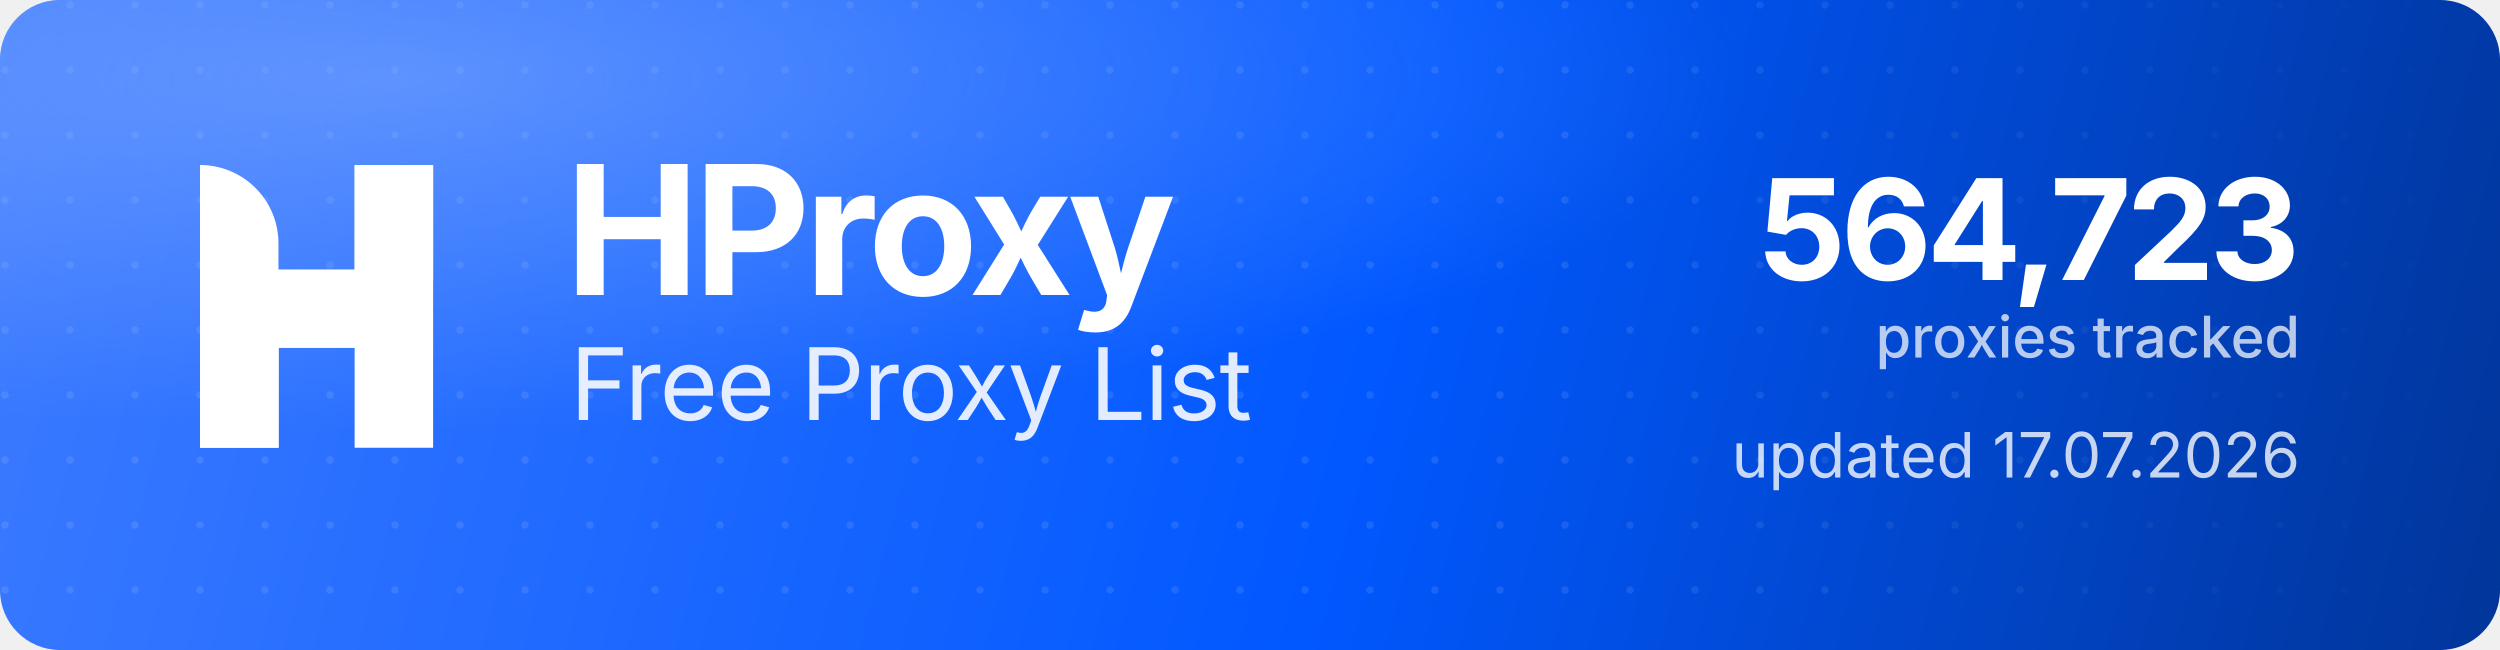
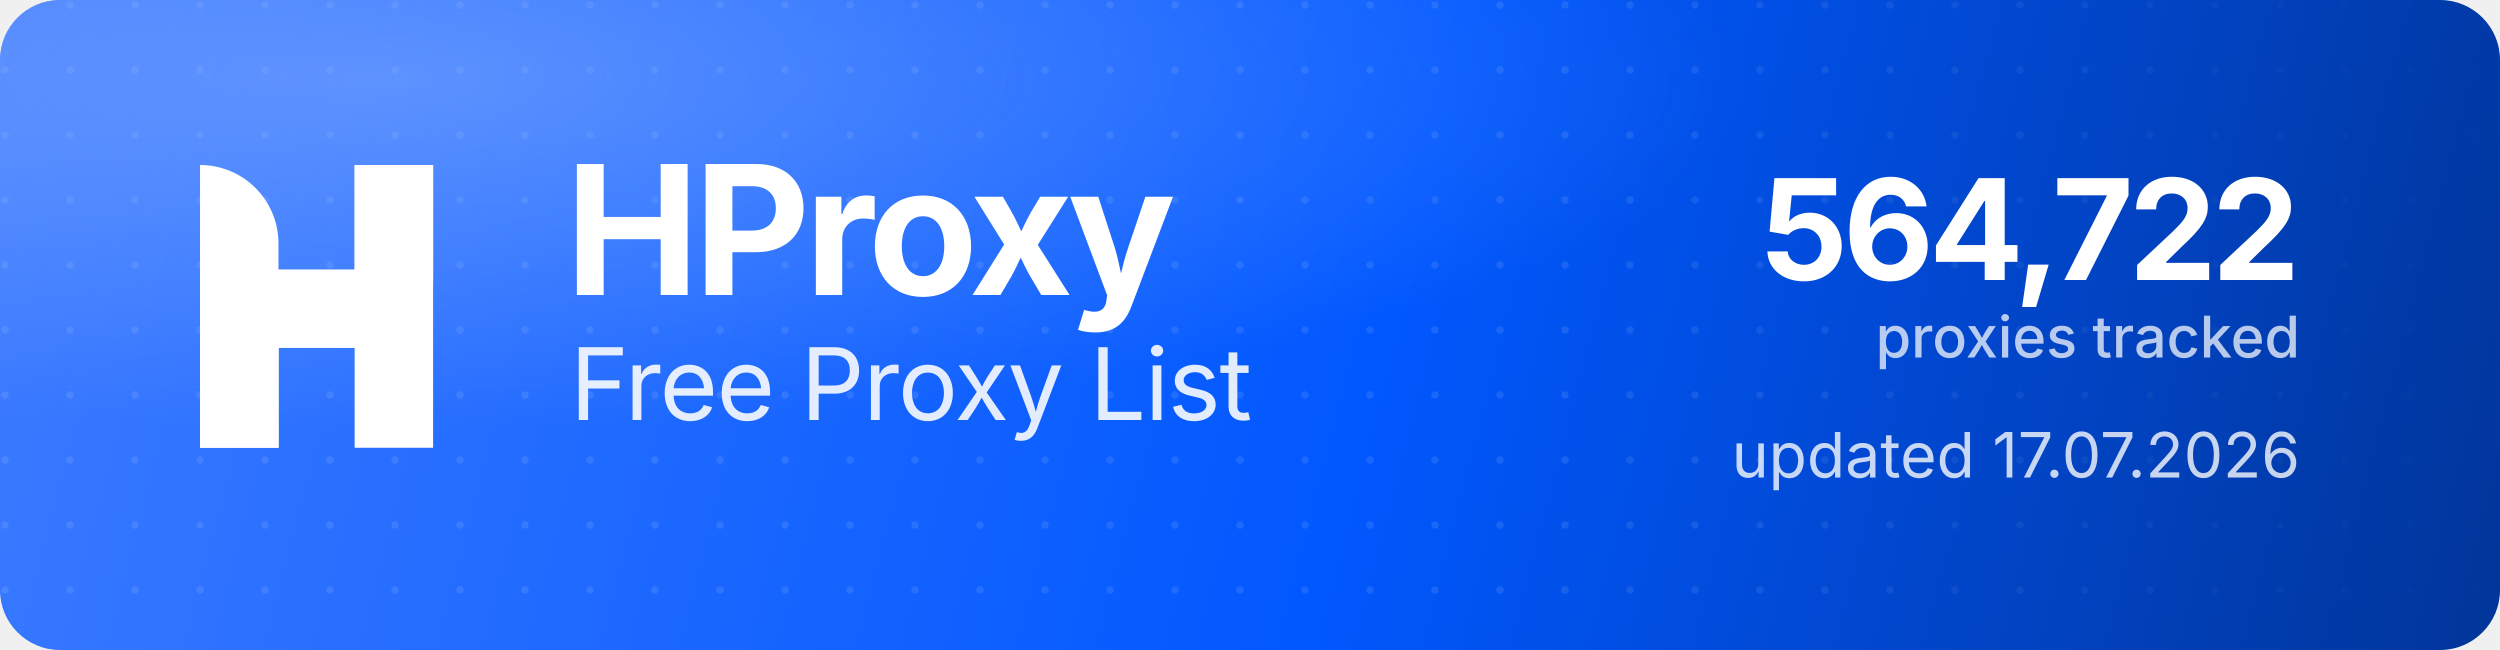
<svg xmlns="http://www.w3.org/2000/svg" width="1000" height="260" viewBox="0 0 1000 260" role="img" aria-label="HProxy Free Proxy List">
  <defs>
    <linearGradient id="hp-bg" x1="0" y1="0" x2="1000" y2="260" gradientUnits="userSpaceOnUse">
      <stop offset="0" stop-color="#3D7BFF" />
      <stop offset="0.55" stop-color="#0158FF" />
      <stop offset="1" stop-color="#013599" />
    </linearGradient>
    <radialGradient id="hp-glow" cx="0.16" cy="0.12" r="0.9">
      <stop offset="0" stop-color="#8FB4FF" stop-opacity="0.5" />
      <stop offset="0.6" stop-color="#8FB4FF" stop-opacity="0" />
    </radialGradient>
    <pattern id="hp-dots" width="26" height="26" patternUnits="userSpaceOnUse">
      <circle cx="2" cy="2" r="1.5" fill="#FFFFFF" fill-opacity="0.10" />
    </pattern>
    <linearGradient id="hp-dot-fade" x1="0" y1="0" x2="1000" y2="0" gradientUnits="userSpaceOnUse">
      <stop offset="0" stop-color="#FFFFFF" stop-opacity="1" />
      <stop offset="0.62" stop-color="#FFFFFF" stop-opacity="1" />
      <stop offset="1" stop-color="#FFFFFF" stop-opacity="0" />
    </linearGradient>
    <mask id="hp-dot-mask">
      <rect width="1000" height="260" fill="url(#hp-dot-fade)" />
    </mask>
  </defs>
  <rect width="1000" height="260" rx="24" fill="url(#hp-bg)" />
  <rect width="1000" height="260" rx="24" fill="url(#hp-dots)" mask="url(#hp-dot-mask)" />
  <rect width="1000" height="260" rx="24" fill="url(#hp-glow)" />
  <g transform="translate(80,66) scale(4.35)" fill="#FFFFFF">
    <path d="M0 0V0C3.985 0 7.216 3.231 7.216 7.216V26H0V0Z" />
    <rect x="14.219" width="7.216" height="26" />
    <path d="M7.235 26H0V15.971C0 12.455 2.851 9.604 6.367 9.604H14.22V0H21.437V10.453C21.437 13.97 18.586 16.82 15.069 16.82H7.235V26Z" />
  </g>
  <text x="226" y="118" font-family="'Geist','Inter','Segoe UI',system-ui,-apple-system,Helvetica,Arial,sans-serif" font-size="72" font-weight="700" letter-spacing="-2.3" fill="#FFFFFF">HProxy</text>
  <text x="228" y="168" font-family="'Geist','Inter','Segoe UI',system-ui,-apple-system,Helvetica,Arial,sans-serif" font-size="40" font-weight="400" letter-spacing="-0.5" fill="#FFFFFF" fill-opacity="0.88">Free Proxy List</text>
-   <text x="920" y="112" text-anchor="end" font-family="'Geist','Inter','Segoe UI',system-ui,-apple-system,Helvetica,Arial,sans-serif" font-size="56" font-weight="700" letter-spacing="-2" fill="#FFFFFF">564,723</text>
+   <text x="920" y="112" text-anchor="end" font-family="'Geist','Inter','Segoe UI',system-ui,-apple-system,Helvetica,Arial,sans-serif" font-size="56" font-weight="700" letter-spacing="-2" fill="#FFFFFF">564,722</text>
  <text x="920" y="143" text-anchor="end" font-family="'Geist','Inter','Segoe UI',system-ui,-apple-system,Helvetica,Arial,sans-serif" font-size="23" font-weight="500" fill="#FFFFFF" fill-opacity="0.72">proxies tracked</text>
  <text x="920" y="191" text-anchor="end" font-family="'Geist','Inter','Segoe UI',system-ui,-apple-system,Helvetica,Arial,sans-serif" font-size="25" font-weight="400" fill="#FFFFFF" fill-opacity="0.78">updated 17.07.2026</text>
</svg>
